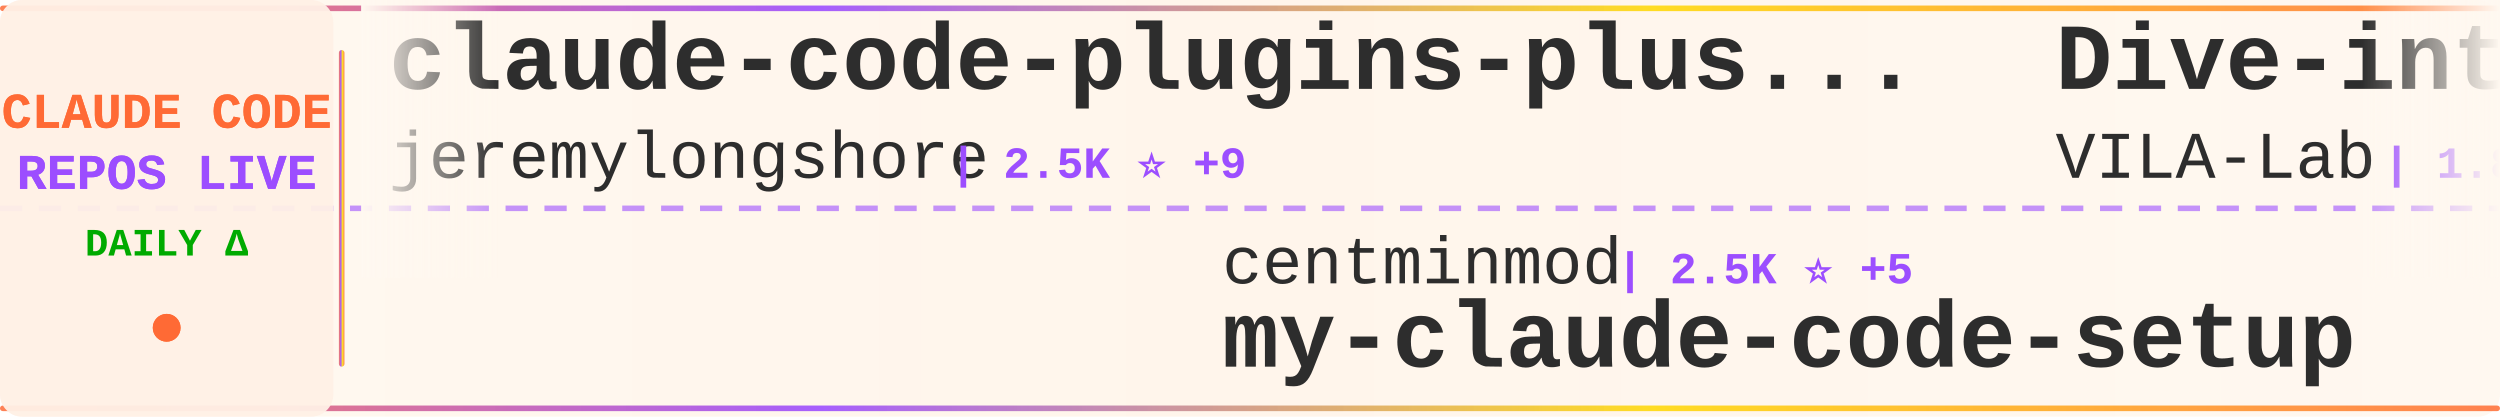
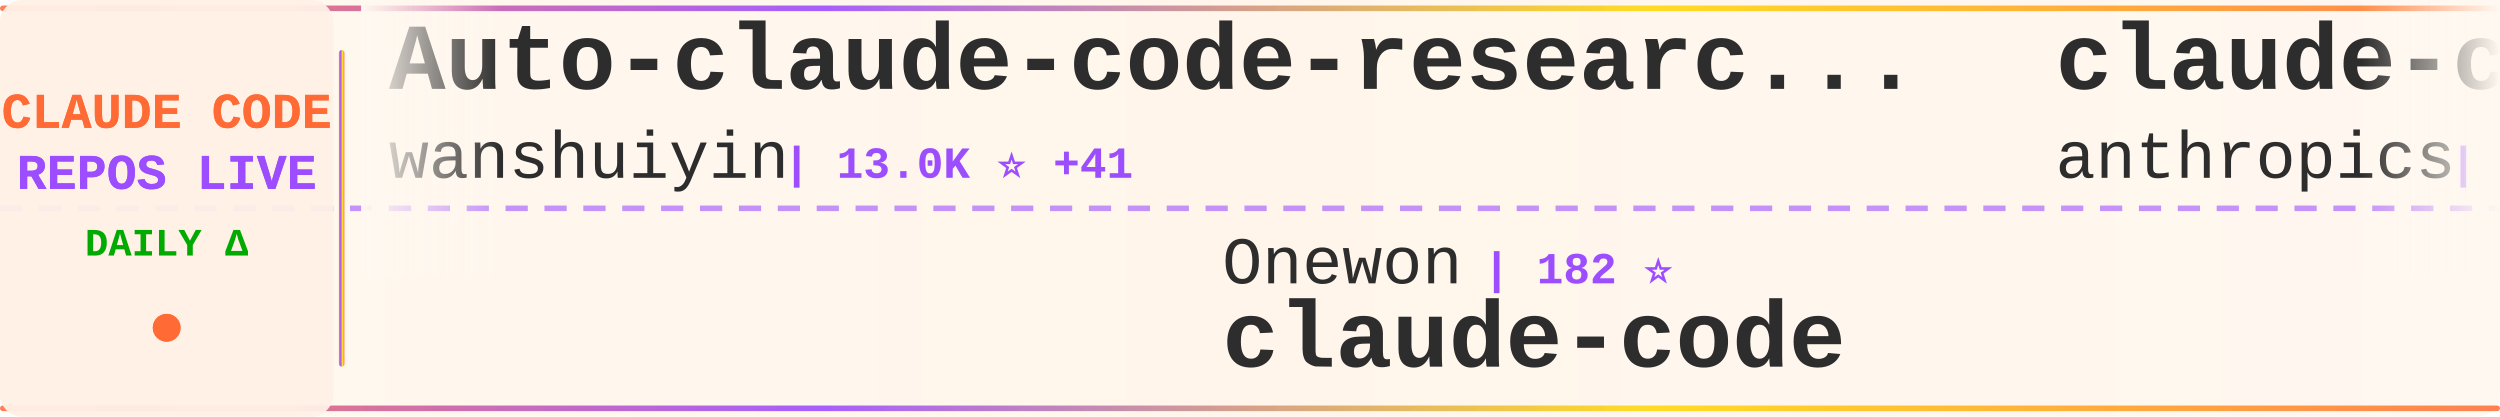
<svg xmlns="http://www.w3.org/2000/svg" width="900" height="150">
  <defs>
    <linearGradient id="tickerBg" x1="0%" y1="0%" x2="100%" y2="0%">
      <stop offset="0%" style="stop-color:#fff8f0;stop-opacity:0.98" />
      <stop offset="50%" style="stop-color:#fff5eb;stop-opacity:1" />
      <stop offset="100%" style="stop-color:#fff8f0;stop-opacity:0.98" />
    </linearGradient>
    <linearGradient id="borderGrad" x1="0%" y1="0%" x2="100%" y2="0%">
      <stop offset="0%" style="stop-color:#FF6B35;stop-opacity:0.85">
        <animate attributeName="stop-opacity" values="0.85;1;0.85" dur="2s" repeatCount="indefinite" />
      </stop>
      <stop offset="33%" style="stop-color:#9C4EFF;stop-opacity:0.9">
        <animate attributeName="stop-opacity" values="0.9;1;0.9" dur="2.2s" repeatCount="indefinite" />
      </stop>
      <stop offset="66%" style="stop-color:#FFD700;stop-opacity:0.85">
        <animate attributeName="stop-opacity" values="0.85;1;0.85" dur="1.8s" repeatCount="indefinite" />
      </stop>
      <stop offset="100%" style="stop-color:#FF6B35;stop-opacity:0.85">
        <animate attributeName="stop-opacity" values="0.85;1;0.85" dur="2s" repeatCount="indefinite" />
      </stop>
    </linearGradient>
    <filter id="textGlow">
      <feGaussianBlur stdDeviation="0.15" result="coloredBlur" />
      <feMerge>
        <feMergeNode in="coloredBlur" />
        <feMergeNode in="SourceGraphic" />
      </feMerge>
    </filter>
    <filter id="metricGlow">
      <feGaussianBlur stdDeviation="0.2" result="coloredBlur" />
      <feMerge>
        <feMergeNode in="coloredBlur" />
        <feMergeNode in="SourceGraphic" />
      </feMerge>
    </filter>
    <linearGradient id="leftFade" x1="0%" y1="0%" x2="100%" y2="0%">
      <stop offset="0%" style="stop-color:#fff8f0;stop-opacity:1" />
      <stop offset="100%" style="stop-color:#fff8f0;stop-opacity:0" />
    </linearGradient>
    <linearGradient id="rightFade" x1="0%" y1="0%" x2="100%" y2="0%">
      <stop offset="0%" style="stop-color:#fff8f0;stop-opacity:0" />
      <stop offset="100%" style="stop-color:#fff8f0;stop-opacity:1" />
    </linearGradient>
  </defs>
  <rect width="900" height="150" fill="url(#tickerBg)" rx="8" />
  <rect x="0" y="2" width="900" height="2" fill="url(#borderGrad)" rx="1" />
  <rect x="0" y="146" width="900" height="2" fill="url(#borderGrad)" rx="1" />
  <line x1="0" y1="75" x2="900" y2="75" stroke="#9C4EFF" stroke-width="2" stroke-dasharray="8 6" opacity="0.6" />
  <rect x="0" y="0" width="120" height="150" fill="#fff0e6" opacity="0.95" rx="8" />
  <text x="60" y="46" font-family="'Courier New', monospace" font-size="18" font-weight="bold" fill="#FF6B35" text-anchor="middle" filter="url(#textGlow)">
    CLAUDE CODE
  </text>
  <text x="60" y="68" font-family="'Courier New', monospace" font-size="18" font-weight="bold" fill="#9C4EFF" text-anchor="middle" filter="url(#textGlow)">
    REPOS LIVE
  </text>
  <text x="60" y="92" font-family="'Courier New', monospace" font-size="14" font-weight="bold" fill="#00aa00" text-anchor="middle">
    DAILY Δ
  </text>
  <circle cx="60" cy="118" r="5" fill="#FF6B35" filter="url(#metricGlow)">
    <animate attributeName="r" values="4;6;4" dur="1.5s" repeatCount="indefinite" />
    <animate attributeName="opacity" values="0.6;1;0.6" dur="1.5s" repeatCount="indefinite" />
  </circle>
  <rect x="122" y="18" width="2" height="114" fill="url(#borderGrad)" rx="1" />
  <clipPath id="tickerClip">
    <rect x="130" y="0" width="770" height="150" />
  </clipPath>
  <g clip-path="url(#tickerClip)">
    <g id="tickerItems">
      <animateTransform attributeName="transform" attributeType="XML" type="translate" from="0 0" to="-3000 0" dur="54s" repeatCount="indefinite" />
      <g transform="translate(0, 0)">
-         <text x="140" y="32" font-family="'Courier New', monospace" font-size="34" font-weight="bold" fill="#2d2d2d">claude-code-plugins-plus...</text>
-         <text x="140" y="64" font-family="'Courier New', monospace" font-size="24" font-weight="normal" fill="#2d2d2d" opacity="1.0">jeremylongshore</text>
-         <text x="342" y="64" font-family="'Courier New', monospace" font-size="16" font-weight="bold" fill="#9C4EFF"> | 2.5K ⭐ +9</text>
+         <text x="140" y="32" font-family="'Courier New', monospace" font-size="34" font-weight="bold" fill="#2d2d2d">Auto-claude-code-researc...</text>
+         <text x="140" y="64" font-family="'Courier New', monospace" font-size="24" font-weight="normal" fill="#2d2d2d" opacity="1.0">wanshuiyin</text>
+         <text x="282" y="64" font-family="'Courier New', monospace" font-size="16" font-weight="bold" fill="#9C4EFF"> | 13.0K ⭐ +41</text>
      </g>
      <g transform="translate(300, 0)">
-         <text x="140" y="102" font-family="'Courier New', monospace" font-size="24" font-weight="normal" fill="#2d2d2d" opacity="1.0">centminmod</text>
-         <text x="282" y="102" font-family="'Courier New', monospace" font-size="16" font-weight="bold" fill="#9C4EFF"> | 2.5K ⭐ +5</text>
-         <text x="140" y="132" font-family="'Courier New', monospace" font-size="34" font-weight="bold" fill="#2d2d2d">my-claude-code-setup</text>
+         <text x="140" y="102" font-family="'Courier New', monospace" font-size="24" font-weight="normal" fill="#2d2d2d" opacity="1.0">Onewon</text>
+         <text x="234" y="102" font-family="'Courier New', monospace" font-size="16" font-weight="bold" fill="#9C4EFF"> | 182 ⭐</text>
+         <text x="140" y="132" font-family="'Courier New', monospace" font-size="34" font-weight="bold" fill="#2d2d2d">claude-code</text>
      </g>
      <g transform="translate(600, 0)">
-         <text x="140" y="32" font-family="'Courier New', monospace" font-size="34" font-weight="bold" fill="#2d2d2d">Dive-into-Claude-Code</text>
-         <text x="140" y="64" font-family="'Courier New', monospace" font-size="24" font-weight="normal" fill="#2d2d2d" opacity="1.0">VILA-Lab</text>
-         <text x="258" y="64" font-family="'Courier New', monospace" font-size="16" font-weight="bold" fill="#9C4EFF"> | 1.8K ⭐ +8</text>
+         <text x="140" y="32" font-family="'Courier New', monospace" font-size="34" font-weight="bold" fill="#2d2d2d">claude-code</text>
+         <text x="140" y="64" font-family="'Courier New', monospace" font-size="24" font-weight="normal" fill="#2d2d2d" opacity="1.0">anthropics</text>
+         <text x="282" y="64" font-family="'Courier New', monospace" font-size="16" font-weight="bold" fill="#9C4EFF"> | 135.6K ⭐ +201</text>
      </g>
      <g transform="translate(900, 0)">
-         <text x="140" y="102" font-family="'Courier New', monospace" font-size="24" font-weight="normal" fill="#2d2d2d" opacity="1.0">alejandrobalderas</text>
-         <text x="366" y="102" font-family="'Courier New', monospace" font-size="16" font-weight="bold" fill="#9C4EFF"> | 2.4K ⭐ +14</text>
-         <text x="140" y="132" font-family="'Courier New', monospace" font-size="34" font-weight="bold" fill="#2d2d2d">claude-code-from-source</text>
+         <text x="140" y="102" font-family="'Courier New', monospace" font-size="24" font-weight="normal" fill="#2d2d2d" opacity="1.0">alex000kim</text>
+         <text x="282" y="102" font-family="'Courier New', monospace" font-size="16" font-weight="bold" fill="#9C4EFF"> | 229 ⭐</text>
+         <text x="140" y="132" font-family="'Courier New', monospace" font-size="34" font-weight="bold" fill="#2d2d2d">claude-code</text>
      </g>
      <g transform="translate(1200, 0)">
        <text x="140" y="32" font-family="'Courier New', monospace" font-size="34" font-weight="bold" fill="#2d2d2d">claude-code</text>
-         <text x="140" y="64" font-family="'Courier New', monospace" font-size="24" font-weight="normal" fill="#2d2d2d" opacity="1.0">yasasbanukaofficial</text>
-         <text x="390" y="64" font-family="'Courier New', monospace" font-size="16" font-weight="bold" fill="#9C4EFF"> | 3.6K ⭐ +5</text>
+         <text x="140" y="64" font-family="'Courier New', monospace" font-size="24" font-weight="normal" fill="#2d2d2d" opacity="1.0">VineeTagarwaL-code</text>
+         <text x="378" y="64" font-family="'Courier New', monospace" font-size="16" font-weight="bold" fill="#9C4EFF"> | 276 ⭐</text>
      </g>
      <g transform="translate(1500, 0)">
-         <text x="140" y="102" font-family="'Courier New', monospace" font-size="24" font-weight="normal" fill="#2d2d2d" opacity="1.0">krusemediallc</text>
-         <text x="318" y="102" font-family="'Courier New', monospace" font-size="16" font-weight="bold" fill="#9C4EFF"> | 944 ⭐ +11</text>
-         <text x="140" y="132" font-family="'Courier New', monospace" font-size="34" font-weight="bold" fill="#2d2d2d">arcads-claude-code</text>
+         <text x="140" y="102" font-family="'Courier New', monospace" font-size="24" font-weight="normal" fill="#2d2d2d" opacity="1.0">Maciek-roboblog</text>
+         <text x="342" y="102" font-family="'Courier New', monospace" font-size="16" font-weight="bold" fill="#9C4EFF"> | 8.4K ⭐ +17</text>
+         <text x="140" y="132" font-family="'Courier New', monospace" font-size="34" font-weight="bold" fill="#2d2d2d">Claude-Code-Usage-Monito...</text>
      </g>
      <g transform="translate(1800, 0)">
-         <text x="140" y="32" font-family="'Courier New', monospace" font-size="34" font-weight="bold" fill="#2d2d2d">ClaudeCode</text>
-         <text x="140" y="64" font-family="'Courier New', monospace" font-size="24" font-weight="normal" fill="#2d2d2d" opacity="1.0">guanshan</text>
-         <text x="258" y="64" font-family="'Courier New', monospace" font-size="16" font-weight="bold" fill="#9C4EFF"> | 61 ⭐</text>
+         <text x="140" y="32" font-family="'Courier New', monospace" font-size="34" font-weight="bold" fill="#2d2d2d">arcads-claude-code</text>
+         <text x="140" y="64" font-family="'Courier New', monospace" font-size="24" font-weight="normal" fill="#2d2d2d" opacity="1.0">krusemediallc</text>
+         <text x="318" y="64" font-family="'Courier New', monospace" font-size="16" font-weight="bold" fill="#9C4EFF"> | 945 ⭐ +4</text>
      </g>
      <g transform="translate(2100, 0)">
-         <text x="140" y="102" font-family="'Courier New', monospace" font-size="24" font-weight="normal" fill="#2d2d2d" opacity="1.0">ChinaSiro</text>
-         <text x="270" y="102" font-family="'Courier New', monospace" font-size="16" font-weight="bold" fill="#9C4EFF"> | 9.5K ⭐ +4</text>
-         <text x="140" y="132" font-family="'Courier New', monospace" font-size="34" font-weight="bold" fill="#2d2d2d">claude-code-sourcemap</text>
+         <text x="140" y="102" font-family="'Courier New', monospace" font-size="24" font-weight="normal" fill="#2d2d2d" opacity="1.0">anthropics</text>
+         <text x="282" y="102" font-family="'Courier New', monospace" font-size="16" font-weight="bold" fill="#9C4EFF"> | 8.2K ⭐ +15</text>
+         <text x="140" y="132" font-family="'Courier New', monospace" font-size="34" font-weight="bold" fill="#2d2d2d">claude-code-action</text>
      </g>
      <g transform="translate(2400, 0)">
-         <text x="140" y="32" font-family="'Courier New', monospace" font-size="34" font-weight="bold" fill="#2d2d2d">CLIProxyAPI</text>
-         <text x="140" y="64" font-family="'Courier New', monospace" font-size="24" font-weight="normal" fill="#2d2d2d" opacity="1.0">router-for-me</text>
-         <text x="318" y="64" font-family="'Courier New', monospace" font-size="16" font-weight="bold" fill="#9C4EFF"> | 39.0K ⭐ +112</text>
+         <text x="140" y="32" font-family="'Courier New', monospace" font-size="34" font-weight="bold" fill="#2d2d2d">Open-ClaudeCode</text>
+         <text x="140" y="64" font-family="'Courier New', monospace" font-size="24" font-weight="normal" fill="#2d2d2d" opacity="1.0">LING71671</text>
+         <text x="270" y="64" font-family="'Courier New', monospace" font-size="16" font-weight="bold" fill="#9C4EFF"> | 906 ⭐ +1</text>
      </g>
      <g transform="translate(2700, 0)">
-         <text x="140" y="102" font-family="'Courier New', monospace" font-size="24" font-weight="normal" fill="#2d2d2d" opacity="1.0">LING71671</text>
-         <text x="270" y="102" font-family="'Courier New', monospace" font-size="16" font-weight="bold" fill="#9C4EFF"> | 906 ⭐ +1</text>
-         <text x="140" y="132" font-family="'Courier New', monospace" font-size="34" font-weight="bold" fill="#2d2d2d">Open-ClaudeCode</text>
+         <text x="140" y="102" font-family="'Courier New', monospace" font-size="24" font-weight="normal" fill="#2d2d2d" opacity="1.0">shareAI-lab</text>
+         <text x="294" y="102" font-family="'Courier New', monospace" font-size="16" font-weight="bold" fill="#9C4EFF"> | 69.7K ⭐ +152</text>
+         <text x="140" y="132" font-family="'Courier New', monospace" font-size="34" font-weight="bold" fill="#2d2d2d">learn-claude-code</text>
      </g>
      <g transform="translate(3000, 0)">
-         <text x="140" y="32" font-family="'Courier New', monospace" font-size="34" font-weight="bold" fill="#2d2d2d">claude-code-plugins-plus...</text>
-         <text x="140" y="64" font-family="'Courier New', monospace" font-size="24" font-weight="normal" fill="#2d2d2d" opacity="1.0">jeremylongshore</text>
-         <text x="342" y="64" font-family="'Courier New', monospace" font-size="16" font-weight="bold" fill="#9C4EFF"> | 2.5K ⭐ +9</text>
+         <text x="140" y="32" font-family="'Courier New', monospace" font-size="34" font-weight="bold" fill="#2d2d2d">Auto-claude-code-researc...</text>
+         <text x="140" y="64" font-family="'Courier New', monospace" font-size="24" font-weight="normal" fill="#2d2d2d" opacity="1.0">wanshuiyin</text>
+         <text x="282" y="64" font-family="'Courier New', monospace" font-size="16" font-weight="bold" fill="#9C4EFF"> | 13.0K ⭐ +41</text>
      </g>
      <g transform="translate(3300, 0)">
-         <text x="140" y="102" font-family="'Courier New', monospace" font-size="24" font-weight="normal" fill="#2d2d2d" opacity="1.0">centminmod</text>
-         <text x="282" y="102" font-family="'Courier New', monospace" font-size="16" font-weight="bold" fill="#9C4EFF"> | 2.5K ⭐ +5</text>
-         <text x="140" y="132" font-family="'Courier New', monospace" font-size="34" font-weight="bold" fill="#2d2d2d">my-claude-code-setup</text>
+         <text x="140" y="102" font-family="'Courier New', monospace" font-size="24" font-weight="normal" fill="#2d2d2d" opacity="1.0">Onewon</text>
+         <text x="234" y="102" font-family="'Courier New', monospace" font-size="16" font-weight="bold" fill="#9C4EFF"> | 182 ⭐</text>
+         <text x="140" y="132" font-family="'Courier New', monospace" font-size="34" font-weight="bold" fill="#2d2d2d">claude-code</text>
      </g>
      <g transform="translate(3600, 0)">
-         <text x="140" y="32" font-family="'Courier New', monospace" font-size="34" font-weight="bold" fill="#2d2d2d">Dive-into-Claude-Code</text>
-         <text x="140" y="64" font-family="'Courier New', monospace" font-size="24" font-weight="normal" fill="#2d2d2d" opacity="1.0">VILA-Lab</text>
-         <text x="258" y="64" font-family="'Courier New', monospace" font-size="16" font-weight="bold" fill="#9C4EFF"> | 1.8K ⭐ +8</text>
+         <text x="140" y="32" font-family="'Courier New', monospace" font-size="34" font-weight="bold" fill="#2d2d2d">claude-code</text>
+         <text x="140" y="64" font-family="'Courier New', monospace" font-size="24" font-weight="normal" fill="#2d2d2d" opacity="1.0">anthropics</text>
+         <text x="282" y="64" font-family="'Courier New', monospace" font-size="16" font-weight="bold" fill="#9C4EFF"> | 135.6K ⭐ +201</text>
      </g>
      <g transform="translate(3900, 0)">
-         <text x="140" y="102" font-family="'Courier New', monospace" font-size="24" font-weight="normal" fill="#2d2d2d" opacity="1.0">alejandrobalderas</text>
-         <text x="366" y="102" font-family="'Courier New', monospace" font-size="16" font-weight="bold" fill="#9C4EFF"> | 2.4K ⭐ +14</text>
-         <text x="140" y="132" font-family="'Courier New', monospace" font-size="34" font-weight="bold" fill="#2d2d2d">claude-code-from-source</text>
+         <text x="140" y="102" font-family="'Courier New', monospace" font-size="24" font-weight="normal" fill="#2d2d2d" opacity="1.0">alex000kim</text>
+         <text x="282" y="102" font-family="'Courier New', monospace" font-size="16" font-weight="bold" fill="#9C4EFF"> | 229 ⭐</text>
+         <text x="140" y="132" font-family="'Courier New', monospace" font-size="34" font-weight="bold" fill="#2d2d2d">claude-code</text>
      </g>
    </g>
  </g>
  <rect x="130" y="0" width="50" height="100" fill="url(#leftFade)" />
  <rect x="850" y="0" width="50" height="100" fill="url(#rightFade)" />
</svg>
